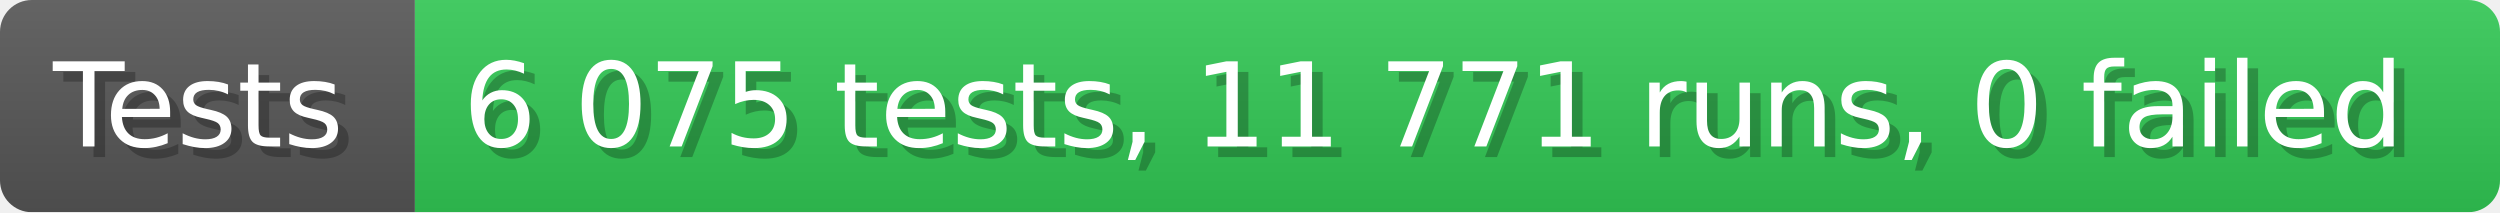
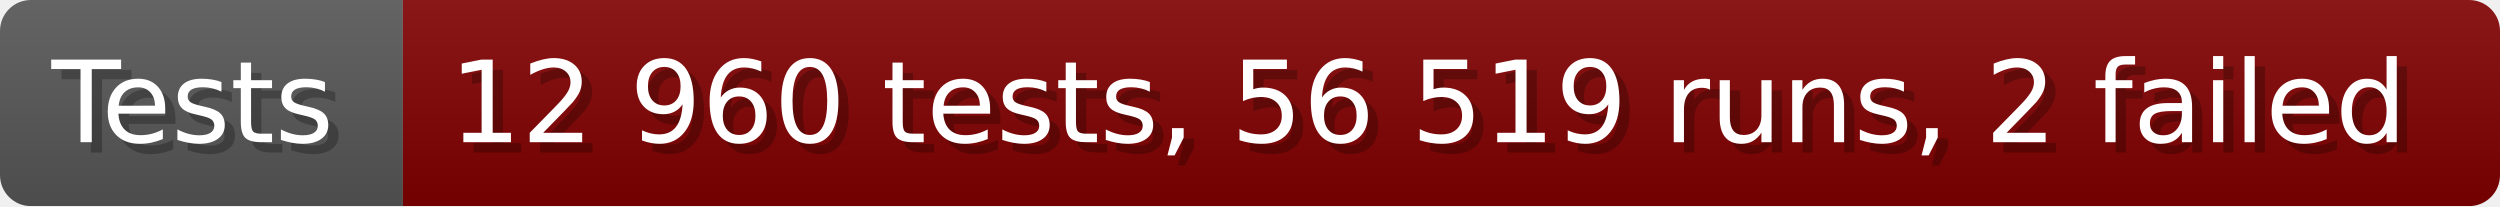
- <svg xmlns="http://www.w3.org/2000/svg" width="235.6" height="20" viewBox="0 0 2356 200" role="img" aria-label="Tests: 6 075 tests, 11 771 runs, 0 failed">
+ <svg xmlns="http://www.w3.org/2000/svg" width="242.6" height="20" viewBox="0 0 2426 200" role="img" aria-label="Tests: 12 960 tests, 56 519 runs, 2 failed">
  <linearGradient id="a" x2="0" y2="100%">
    <stop offset="0" stop-opacity=".1" stop-color="#EEE" />
    <stop offset="1" stop-opacity=".1" />
  </linearGradient>
  <mask id="m">
-     <rect width="2356" height="200" rx="30" fill="#FFF" />
+     <rect width="2426" height="200" rx="30" fill="#FFF" />
  </mask>
  <g mask="url(#m)">
    <rect width="391" height="200" fill="#555" />
-     <rect width="1965" height="200" fill="#31c653" x="391" />
-     <rect width="2356" height="200" fill="url(#a)" />
+     <rect width="2035" height="200" fill="#800000" x="391" />
+     <rect width="2426" height="200" fill="url(#a)" />
  </g>
  <g aria-hidden="true" fill="#fff" text-anchor="start" font-family="Verdana,DejaVu Sans,sans-serif" font-size="110">
    <text x="60" y="148" textLength="291" fill="#000" opacity="0.25">Tests</text>
    <text x="50" y="138" textLength="291">Tests</text>
-     <text x="446" y="148" textLength="1865" fill="#000" opacity="0.25">6 075 tests, 11 771 runs, 0 failed</text>
-     <text x="436" y="138" textLength="1865">6 075 tests, 11 771 runs, 0 failed</text>
+     <text x="446" y="148" textLength="1935" fill="#000" opacity="0.25">12 960 tests, 56 519 runs, 2 failed</text>
+     <text x="436" y="138" textLength="1935">12 960 tests, 56 519 runs, 2 failed</text>
  </g>
</svg>
